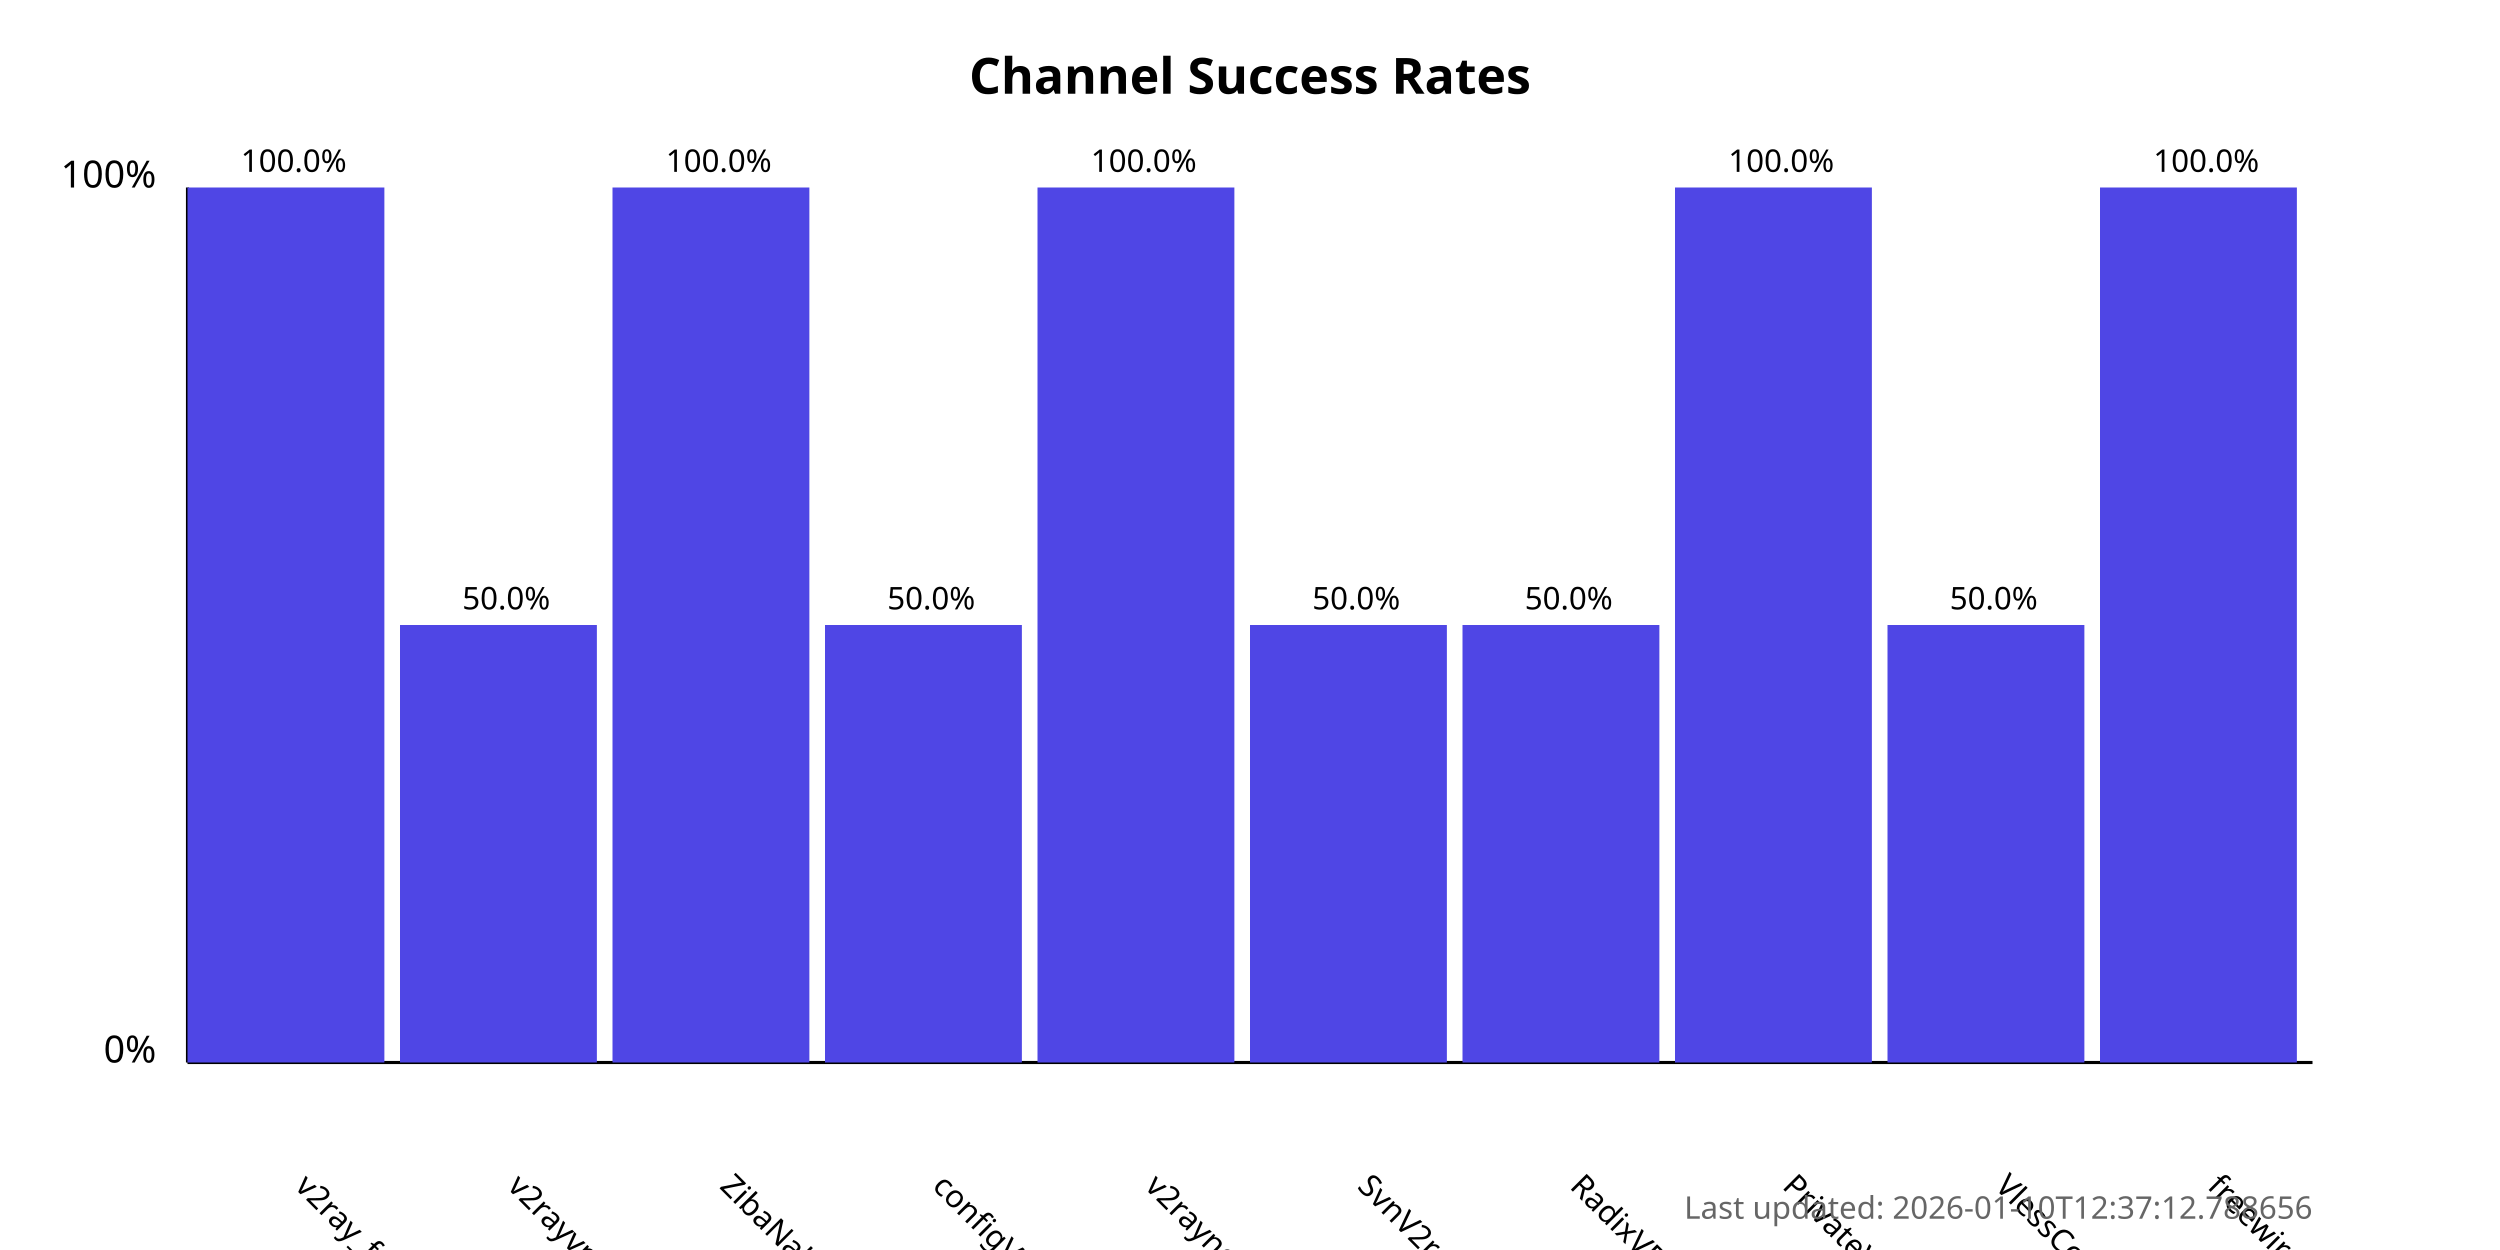
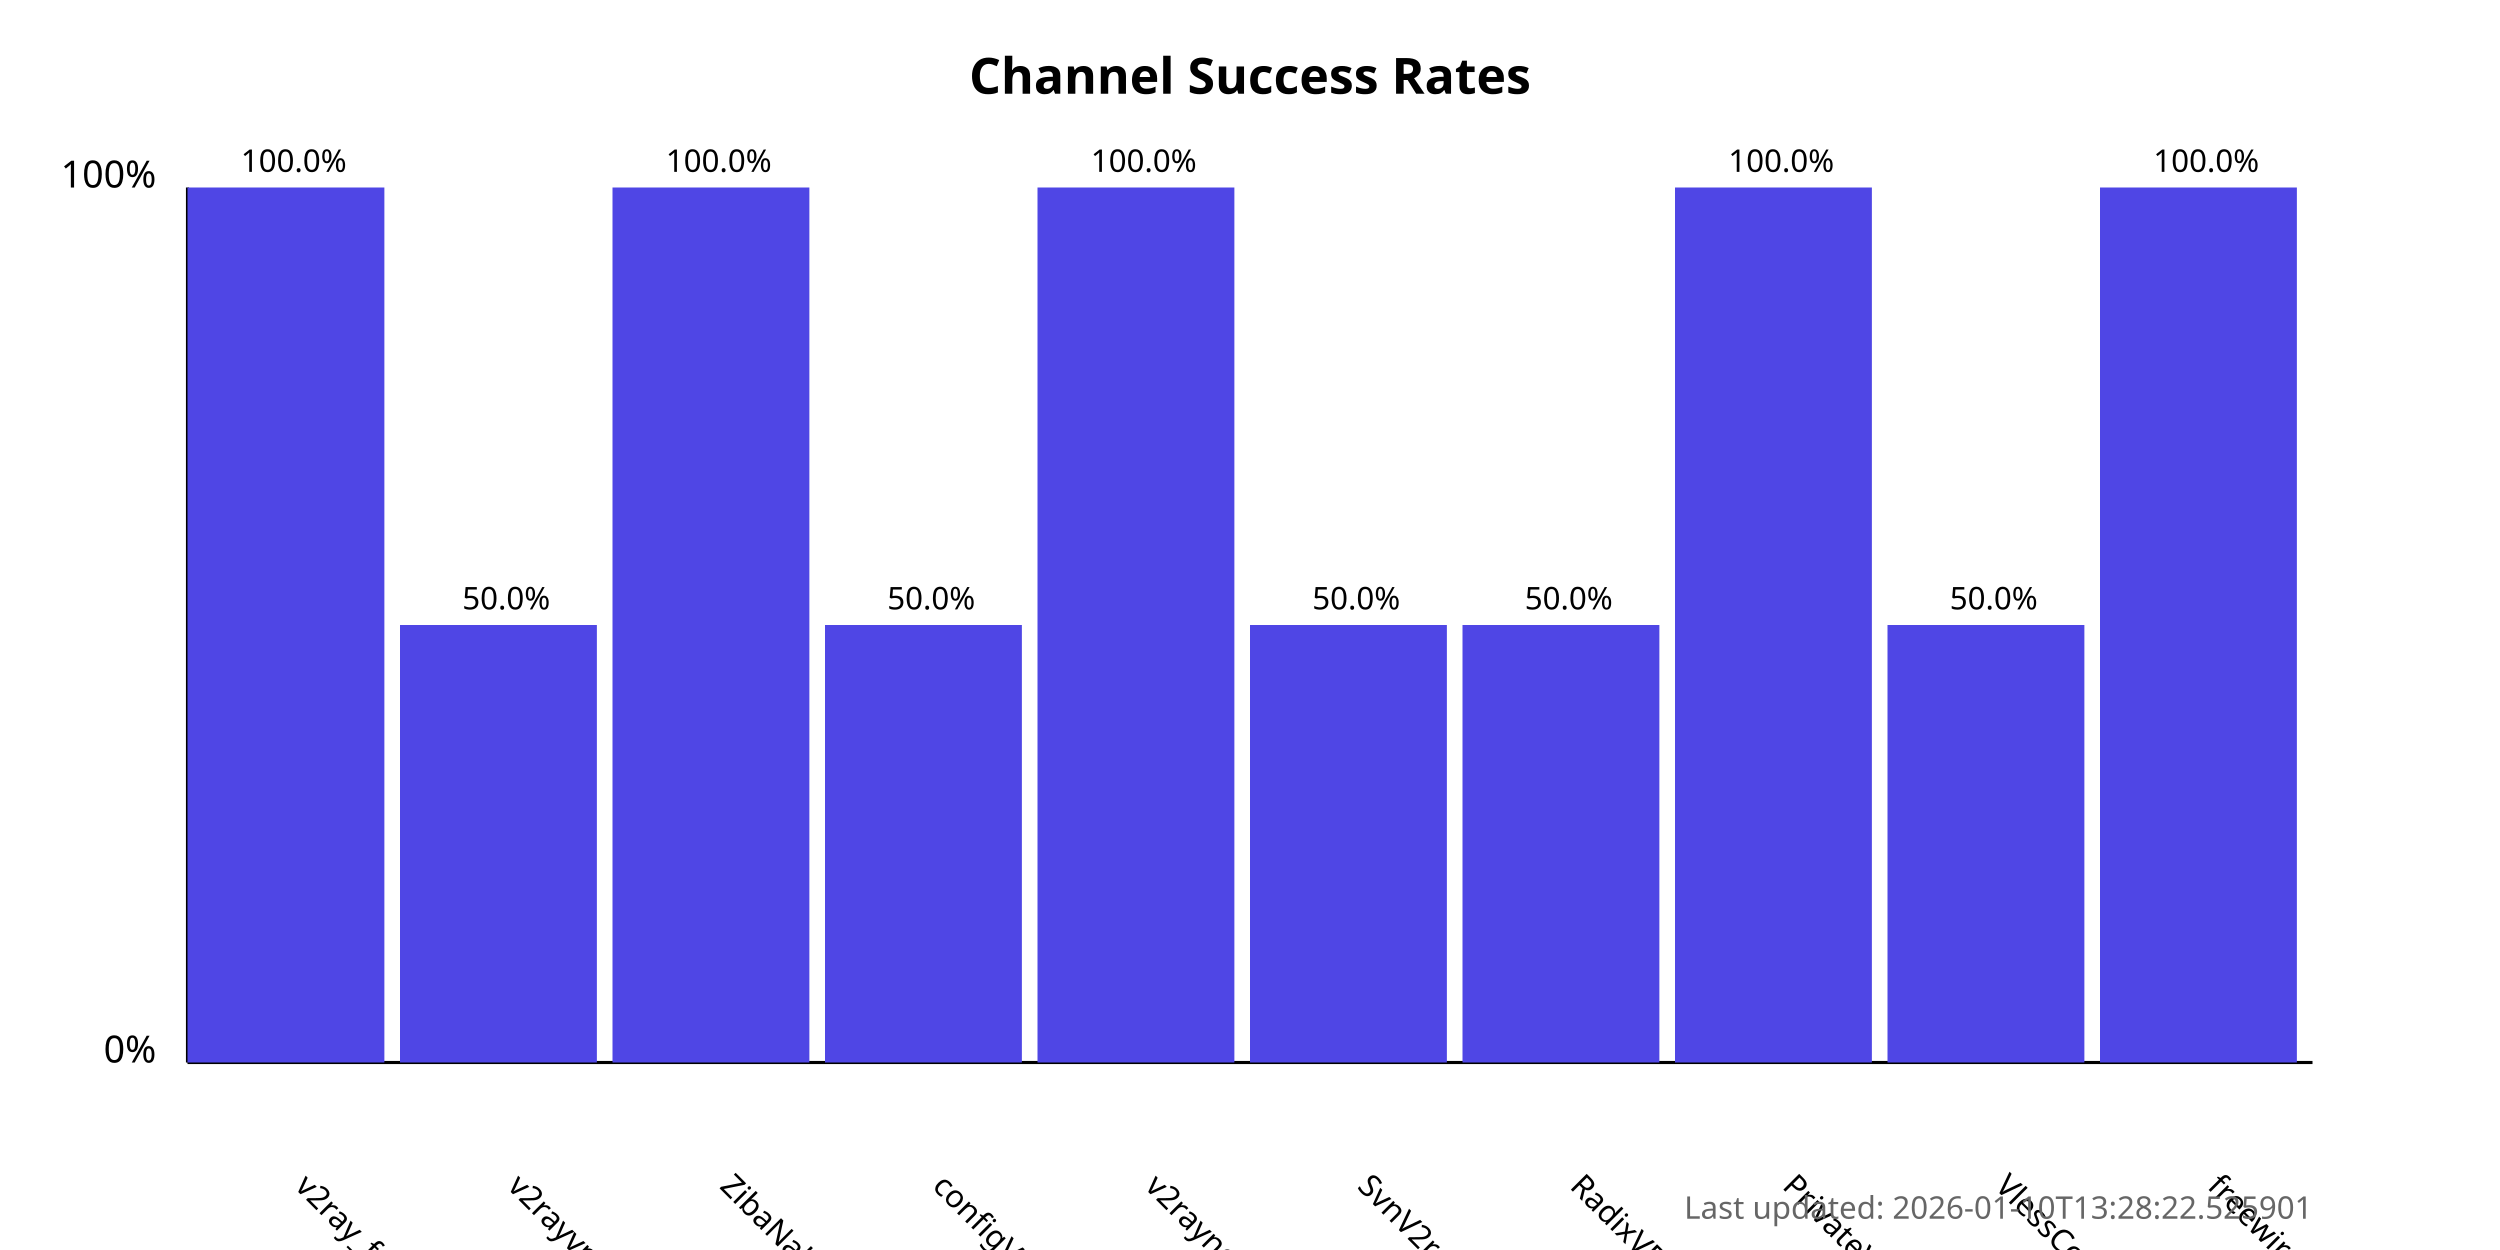
<svg xmlns="http://www.w3.org/2000/svg" width="800" height="400">
  <style>
            .chart-title { font: bold 16px sans-serif; }
            .axis-label { font: 12px sans-serif; }
            .tick-label { font: 10px sans-serif; }
            .bar { fill: #4f46e5; }
            .bar:hover { fill: #6366f1; }
            .timestamp { font: 10px sans-serif; fill: #666; }
        </style>
  <text x="400.0" y="30" text-anchor="middle" class="chart-title">
            Channel Success Rates
        </text>
  <line x1="60" y1="340" x2="60" y2="60" stroke="black" stroke-width="1" />
  <line x1="60" y1="340" x2="740" y2="340" stroke="black" stroke-width="1" />
  <text x="50" y="340" text-anchor="end" class="axis-label">0%</text>
  <text x="50" y="60" text-anchor="end" class="axis-label">100%</text>
  <g>
    <rect x="60" y="60.0" width="63.0" height="280.0" class="bar" />
    <text x="94.0" y="380" transform="rotate(45, 94.0, 380)" text-anchor="start" class="tick-label">
                v2ray_free_conf
            </text>
    <text x="94.0" y="55.0" text-anchor="middle" class="tick-label">
                100.0%
            </text>
  </g>
  <g>
    <rect x="128.0" y="200.0" width="63.0" height="140.0" class="bar" />
    <text x="162.0" y="380" transform="rotate(45, 162.0, 380)" text-anchor="start" class="tick-label">
                v2rayvpno
            </text>
    <text x="162.0" y="195.0" text-anchor="middle" class="tick-label">
                50.0%
            </text>
  </g>
  <g>
    <rect x="196.0" y="60.0" width="63.0" height="280.0" class="bar" />
    <text x="230.0" y="380" transform="rotate(45, 230.0, 380)" text-anchor="start" class="tick-label">
                ZibaNabz
            </text>
    <text x="230.0" y="55.0" text-anchor="middle" class="tick-label">
                100.0%
            </text>
  </g>
  <g>
    <rect x="264.0" y="200.0" width="63.0" height="140.0" class="bar" />
    <text x="298.0" y="380" transform="rotate(45, 298.0, 380)" text-anchor="start" class="tick-label">
                configV2rayForFree
            </text>
    <text x="298.0" y="195.0" text-anchor="middle" class="tick-label">
                50.0%
            </text>
  </g>
  <g>
    <rect x="332.0" y="60.0" width="63.0" height="280.0" class="bar" />
    <text x="366.0" y="380" transform="rotate(45, 366.0, 380)" text-anchor="start" class="tick-label">
                v2rayngvpn
            </text>
    <text x="366.0" y="55.0" text-anchor="middle" class="tick-label">
                100.0%
            </text>
  </g>
  <g>
    <rect x="400.0" y="200.0" width="63.0" height="140.0" class="bar" />
    <text x="434.0" y="380" transform="rotate(45, 434.0, 380)" text-anchor="start" class="tick-label">
                SvnV2ray
            </text>
    <text x="434.0" y="195.0" text-anchor="middle" class="tick-label">
                50.0%
            </text>
  </g>
  <g>
    <rect x="468.0" y="200.0" width="63.0" height="140.0" class="bar" />
    <text x="502.0" y="380" transform="rotate(45, 502.0, 380)" text-anchor="start" class="tick-label">
                RadixVPN
            </text>
    <text x="502.0" y="195.0" text-anchor="middle" class="tick-label">
                50.0%
            </text>
  </g>
  <g>
    <rect x="536.0" y="60.0" width="63.0" height="280.0" class="bar" />
    <text x="570.0" y="380" transform="rotate(45, 570.0, 380)" text-anchor="start" class="tick-label">
                PrivateVPNs
            </text>
    <text x="570.0" y="55.0" text-anchor="middle" class="tick-label">
                100.0%
            </text>
  </g>
  <g>
    <rect x="604.0" y="200.0" width="63.0" height="140.0" class="bar" />
    <text x="638.0" y="380" transform="rotate(45, 638.0, 380)" text-anchor="start" class="tick-label">
                VlessConfig
            </text>
    <text x="638.0" y="195.0" text-anchor="middle" class="tick-label">
                50.0%
            </text>
  </g>
  <g>
    <rect x="672.0" y="60.0" width="63.0" height="280.0" class="bar" />
    <text x="706.0" y="380" transform="rotate(45, 706.0, 380)" text-anchor="start" class="tick-label">
                freewireguard
            </text>
    <text x="706.0" y="55.0" text-anchor="middle" class="tick-label">
                100.0%
            </text>
  </g>
  <text x="740" y="390" text-anchor="end" class="timestamp">
-             Last updated: 2026-01-10T12:37:12.788656
+             Last updated: 2026-01-10T13:28:22.525901
        </text>
</svg>
